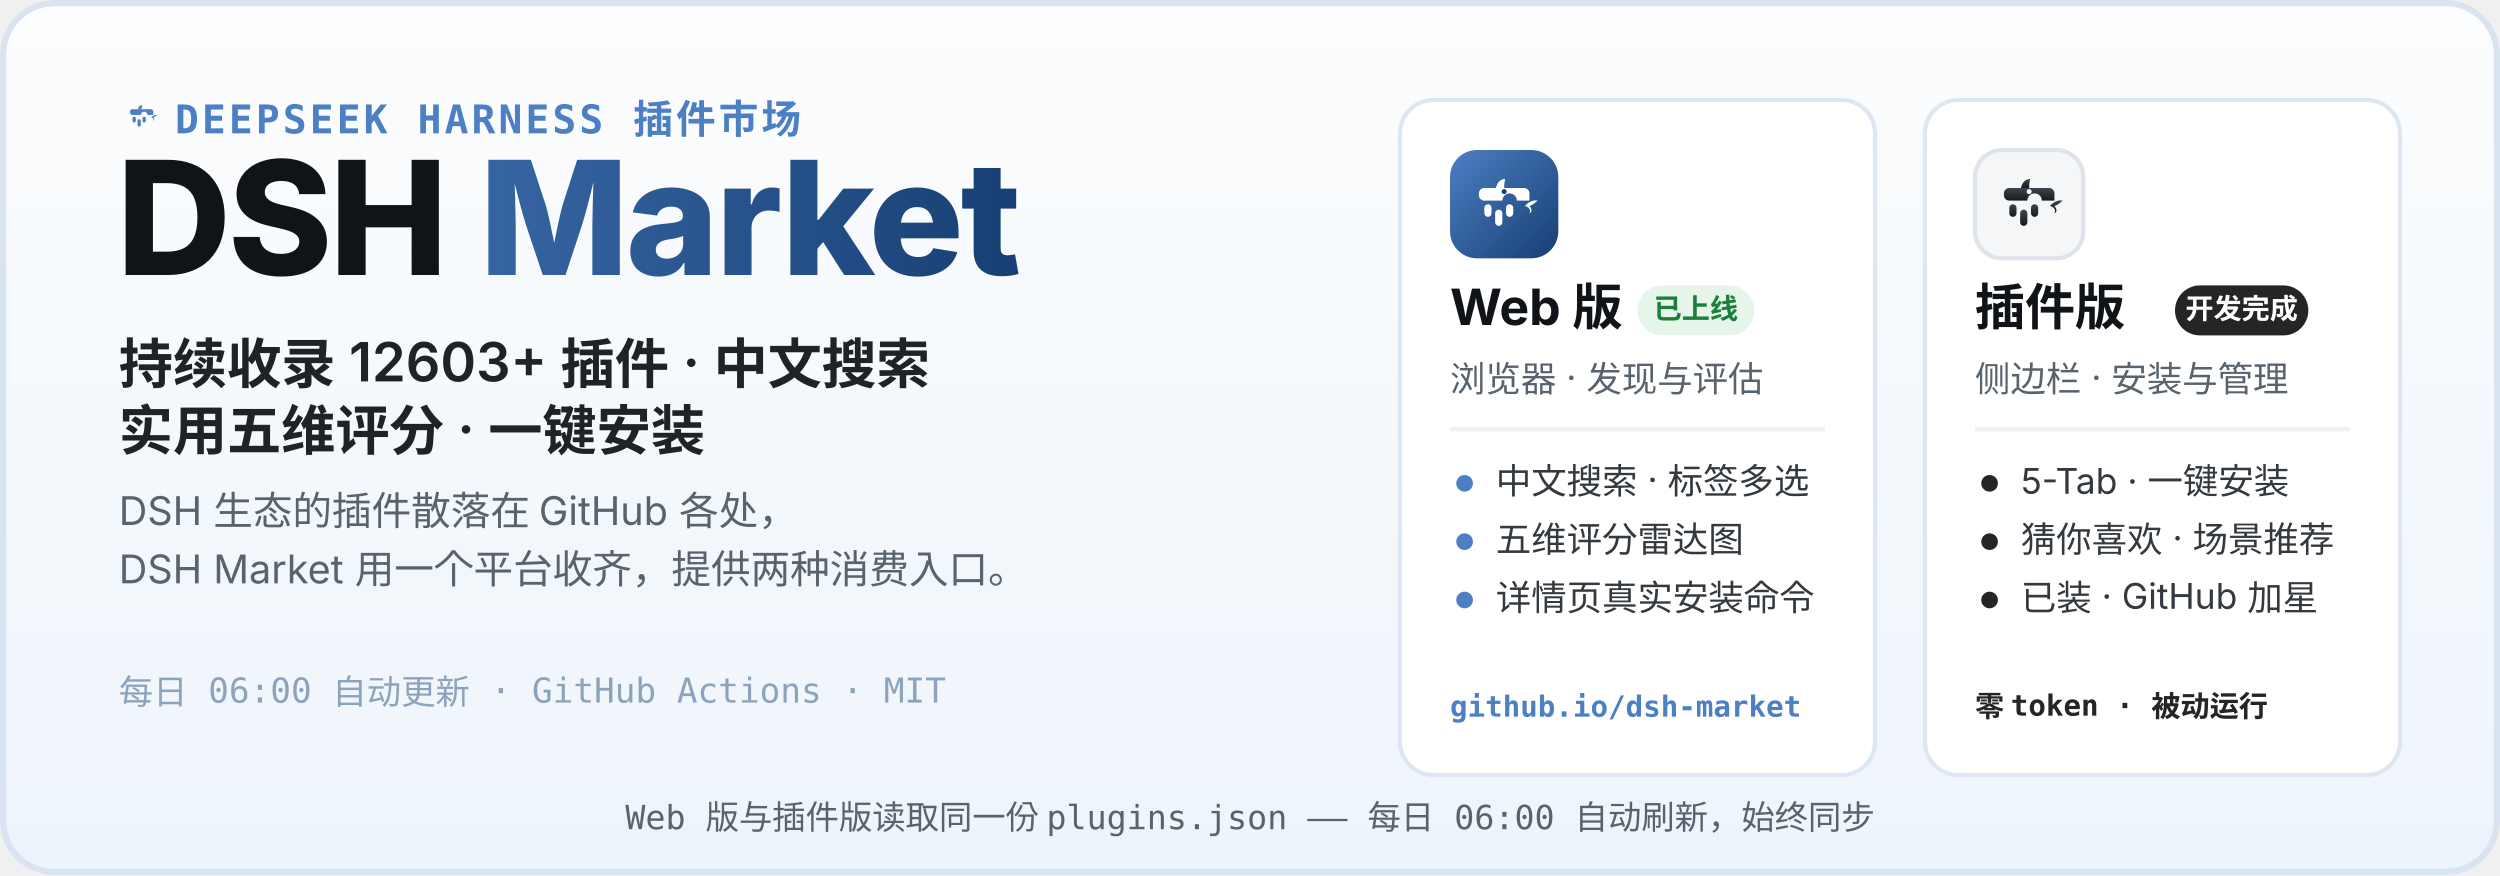
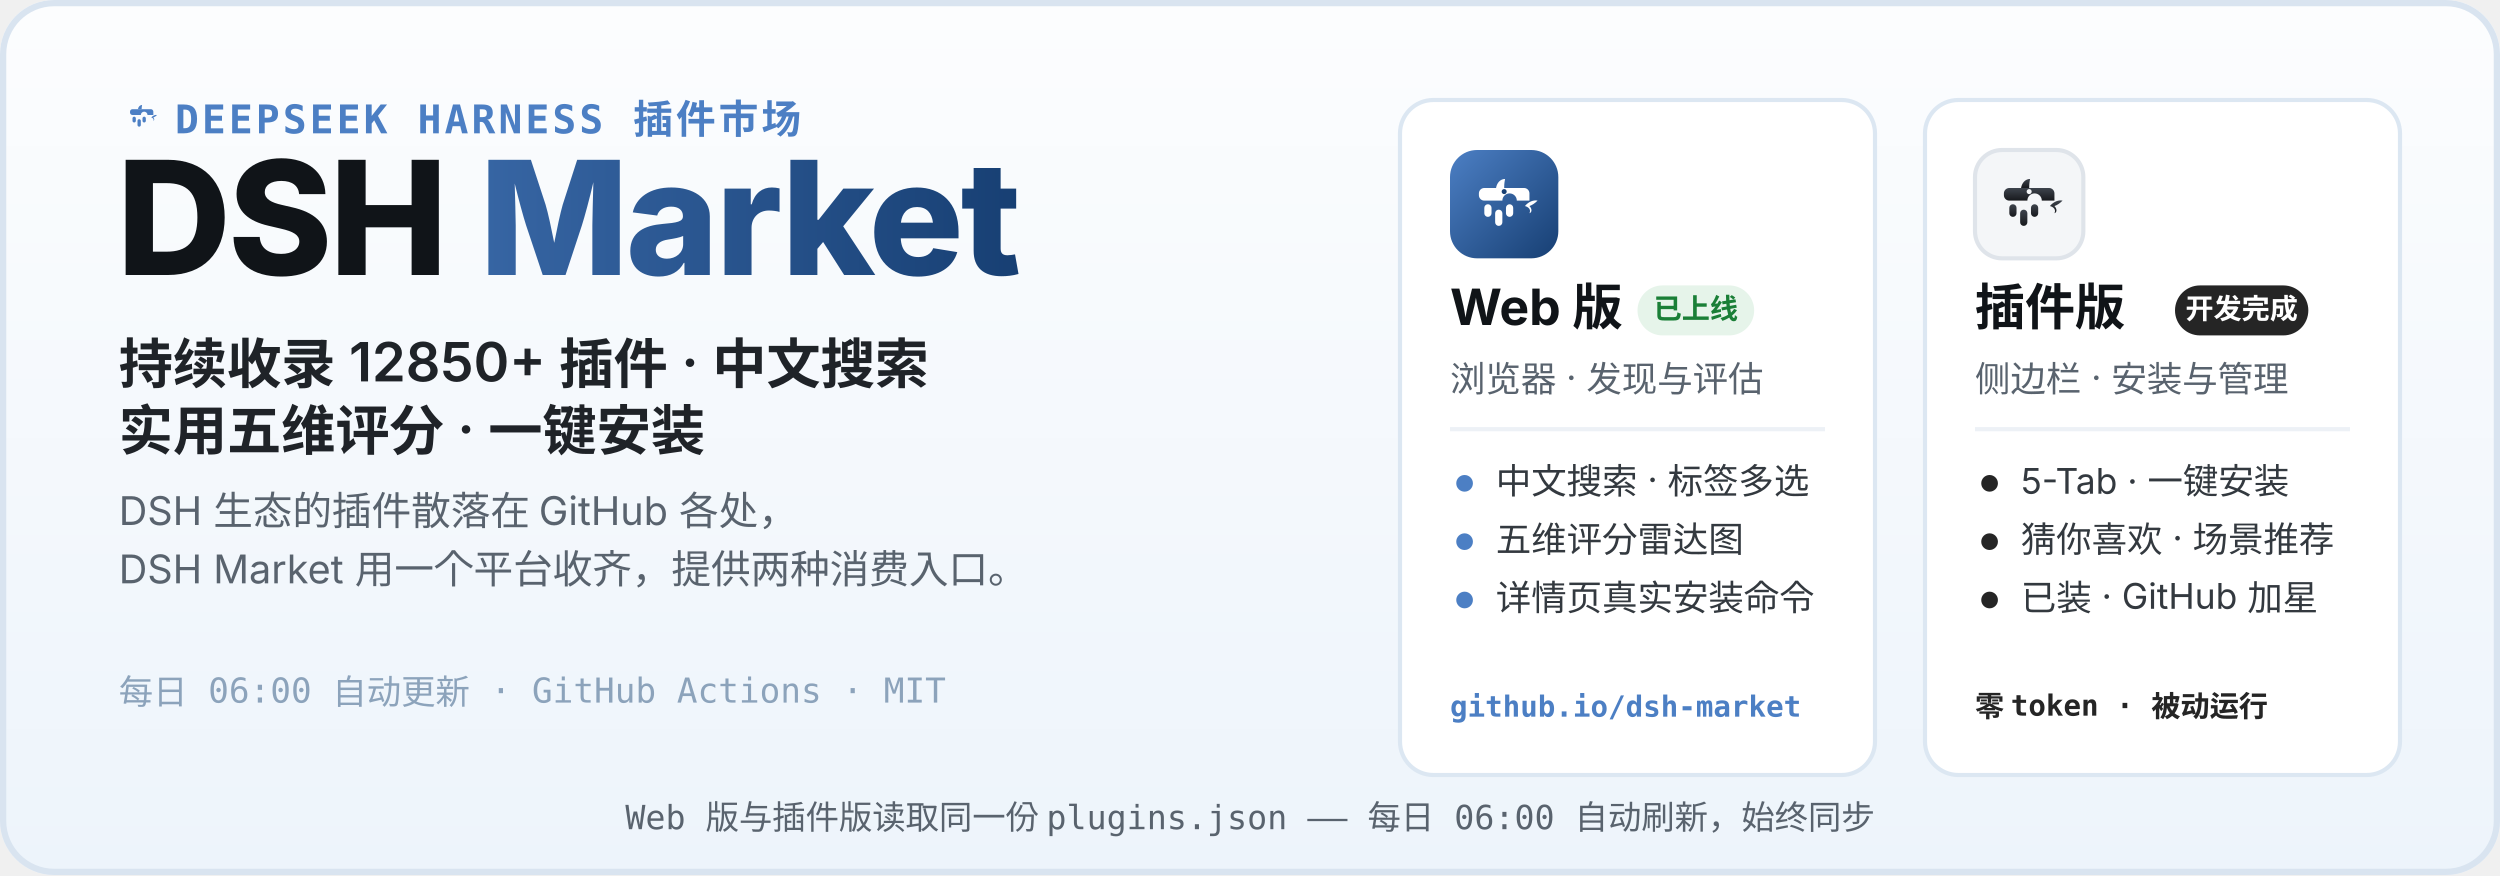
<svg xmlns="http://www.w3.org/2000/svg" width="1200" height="420" viewBox="0 0 1200 420" role="img" aria-labelledby="hero-title hero-desc">
  <defs>
    <linearGradient id="heroBg" x1="0" y1="0" x2="0" y2="1">
      <stop offset="0" stop-color="#FCFDFE" />
      <stop offset="1" stop-color="#EDF4FB" />
    </linearGradient>
    <linearGradient id="webLogo" x1="0" y1="0" x2="1" y2="1">
      <stop offset="0" stop-color="#4C7FC4" />
      <stop offset="1" stop-color="#173F73" />
    </linearGradient>
    <linearGradient id="plugLogo" x1="0" y1="0" x2="0" y2="1">
      <stop offset="0" stop-color="#3E444D" />
      <stop offset="1" stop-color="#17191D" />
    </linearGradient>
    <linearGradient id="marketWord" x1="0" y1="0" x2="1" y2="0">
      <stop offset="0" stop-color="#4C7FC4" />
      <stop offset="1" stop-color="#173F73" />
    </linearGradient>
  </defs>
  <rect width="1200" height="420" rx="26" fill="url(#heroBg)" />
  <rect x="1.5" y="1.5" width="1197" height="417" rx="24.5" fill="none" stroke="#D9E4F0" stroke-width="3" />
  <g transform="translate(56 44) scale(0.2)">
    <path d="M51 42 C52 36 56 32 61 32 C60 37 60 40 60 42 Z" fill="#4C7FC4" />
    <path d="M83 62 C87 57 93 55 97 56 C94 59 91 61 88 62 C91 65 91 69 88 70 C90 66 87 63 83 62 Z" fill="#4C7FC4" />
    <g fill="#4C7FC4">
      <path d="M38 42 h44 a6 6 0 0 1 6 6 v8 h-14 a8 8 0 1 0 -16 0 h-20 a6 6 0 0 1 -6 -6 v-2 a6 6 0 0 1 6 -6 z" />
      <rect x="38" y="60" width="8" height="14" rx="4" />
      <rect x="50" y="66" width="8" height="18" rx="4" />
      <rect x="62" y="60" width="8" height="14" rx="4" />
    </g>
  </g>
  <text x="84" y="64" font-family="ui-monospace, SFMono-Regular, Menlo, Consolas, monospace" font-size="19" font-weight="600" letter-spacing="1.5" fill="#4C7FC4">DEEPSEEK HARNESS 插件市场</text>
  <text x="56" y="132" font-family="-apple-system, BlinkMacSystemFont, 'Segoe UI', 'PingFang SC', 'Microsoft YaHei', 'Noto Sans SC', sans-serif" font-size="76" font-weight="800" letter-spacing="-1.5" fill="#101418">DSH <tspan fill="url(#marketWord)">Market</tspan>
  </text>
-   <text x="57" y="184" font-family="-apple-system, BlinkMacSystemFont, 'Segoe UI', 'PingFang SC', 'Microsoft YaHei', 'Noto Sans SC', sans-serif" font-size="26" font-weight="600" fill="#1F2328">持续收录 12603+ 插件 · 中文搜索</text>
+   <text x="57" y="184" font-family="-apple-system, BlinkMacSystemFont, 'Segoe UI', 'PingFang SC', 'Microsoft YaHei', 'Noto Sans SC', sans-serif" font-size="26" font-weight="600" fill="#1F2328">持续收录 12850+ 插件 · 中文搜索</text>
  <text x="57" y="216" font-family="-apple-system, BlinkMacSystemFont, 'Segoe UI', 'PingFang SC', 'Microsoft YaHei', 'Noto Sans SC', sans-serif" font-size="26" font-weight="600" fill="#1F2328">实用五维评分 · 一键安装</text>
  <text x="57" y="252" font-family="-apple-system, BlinkMacSystemFont, 'Segoe UI', 'PingFang SC', 'Microsoft YaHei', 'Noto Sans SC', sans-serif" font-size="19" fill="#59636E">DSH 生态的插件散落在 GitHub 各处，</text>
  <text x="57" y="280" font-family="-apple-system, BlinkMacSystemFont, 'Segoe UI', 'PingFang SC', 'Microsoft YaHei', 'Noto Sans SC', sans-serif" font-size="19" fill="#59636E">DSH Market 用一个平台收齐，提供两种消费入口。</text>
  <text x="57" y="338" font-family="ui-monospace, SFMono-Regular, Menlo, Consolas, monospace" font-size="16.5" fill="#8CA3BB">每日 06:00 自动更新 · GitHub Actions · MIT</text>
  <g>
    <rect x="672" y="48" width="228" height="324" rx="16" fill="#FFFFFF" stroke="#DCE7F2" stroke-width="2" />
    <g transform="translate(696 72)">
      <rect width="52" height="52" rx="13" fill="url(#webLogo)" />
      <g transform="translate(26 26.9) scale(0.4333) translate(-60 -62)">
        <path d="M51 42 C52 36 56 32 61 32 C60 37 60 40 60 42 Z" fill="#fff" />
        <path d="M83 62 C87 57 93 55 97 56 C94 59 91 61 88 62 C91 65 91 69 88 70 C90 66 87 63 83 62 Z" fill="#fff" />
        <g fill="#fff">
          <path d="M38 42 h44 a6 6 0 0 1 6 6 v8 h-14 a8 8 0 1 0 -16 0 h-20 a6 6 0 0 1 -6 -6 v-2 a6 6 0 0 1 6 -6 z" />
          <rect x="38" y="60" width="8" height="14" rx="4" />
          <rect x="50" y="66" width="8" height="18" rx="4" />
          <rect x="62" y="60" width="8" height="14" rx="4" />
        </g>
        <circle cx="60" cy="46" r="2.8" fill="#173F73" />
      </g>
    </g>
    <text x="696" y="156" font-family="-apple-system, BlinkMacSystemFont, 'Segoe UI', 'PingFang SC', 'Microsoft YaHei', 'Noto Sans SC', sans-serif" font-size="24" font-weight="700" fill="#101418">Web 版</text>
    <rect x="786" y="137" width="56" height="24" rx="12" fill="#E6F4EA" />
    <text x="814" y="153" font-family="-apple-system, BlinkMacSystemFont, 'Segoe UI', 'PingFang SC', 'Microsoft YaHei', 'Noto Sans SC', sans-serif" font-size="13.5" font-weight="700" fill="#1A7F37" text-anchor="middle">已上线</text>
    <text x="696" y="188" font-family="-apple-system, BlinkMacSystemFont, 'Segoe UI', 'PingFang SC', 'Microsoft YaHei', 'Noto Sans SC', sans-serif" font-size="17" fill="#59636E">浏览器 · 发现与评估</text>
    <line x1="696" y1="206" x2="876" y2="206" stroke="#EDF1F6" stroke-width="2" />
    <circle cx="703" cy="232" r="4" fill="#4C7FC4" />
    <text x="718" y="237" font-family="-apple-system, BlinkMacSystemFont, 'Segoe UI', 'PingFang SC', 'Microsoft YaHei', 'Noto Sans SC', sans-serif" font-size="17" fill="#33393F">中文搜索 · 标签多选</text>
    <circle cx="703" cy="260" r="4" fill="#4C7FC4" />
    <text x="718" y="265" font-family="-apple-system, BlinkMacSystemFont, 'Segoe UI', 'PingFang SC', 'Microsoft YaHei', 'Noto Sans SC', sans-serif" font-size="17" fill="#33393F">五维评分雷达图</text>
    <circle cx="703" cy="288" r="4" fill="#4C7FC4" />
    <text x="718" y="293" font-family="-apple-system, BlinkMacSystemFont, 'Segoe UI', 'PingFang SC', 'Microsoft YaHei', 'Noto Sans SC', sans-serif" font-size="17" fill="#33393F">详情页真实安装命令</text>
    <text x="696" y="344" font-family="ui-monospace, SFMono-Regular, Menlo, Consolas, monospace" font-size="14" font-weight="600" fill="#4C7FC4">github.io/dsh-market</text>
  </g>
  <g>
    <rect x="924" y="48" width="228" height="324" rx="16" fill="#FFFFFF" stroke="#DCE7F2" stroke-width="2" />
    <g transform="translate(948 72)">
      <rect width="52" height="52" rx="13" fill="#F4F6F8" stroke="#DFE4EA" stroke-width="2" />
      <g transform="translate(26 26.9) scale(0.4333) translate(-60 -62)">
        <path d="M51 42 C52 36 56 32 61 32 C60 37 60 40 60 42 Z" fill="url(#plugLogo)" />
        <path d="M83 62 C87 57 93 55 97 56 C94 59 91 61 88 62 C91 65 91 69 88 70 C90 66 87 63 83 62 Z" fill="url(#plugLogo)" />
        <g fill="url(#plugLogo)">
          <path d="M38 42 h44 a6 6 0 0 1 6 6 v8 h-14 a8 8 0 1 0 -16 0 h-20 a6 6 0 0 1 -6 -6 v-2 a6 6 0 0 1 6 -6 z" />
          <rect x="38" y="60" width="8" height="14" rx="4" />
          <rect x="50" y="66" width="8" height="18" rx="4" />
          <rect x="62" y="60" width="8" height="14" rx="4" />
        </g>
        <circle cx="60" cy="46" r="2.8" fill="#F4F6F8" />
      </g>
    </g>
    <text x="948" y="156" font-family="-apple-system, BlinkMacSystemFont, 'Segoe UI', 'PingFang SC', 'Microsoft YaHei', 'Noto Sans SC', sans-serif" font-size="24" font-weight="700" fill="#101418">插件版</text>
    <rect x="1044" y="137" width="64" height="24" rx="12" fill="#252525" />
    <text x="1076" y="153" font-family="-apple-system, BlinkMacSystemFont, 'Segoe UI', 'PingFang SC', 'Microsoft YaHei', 'Noto Sans SC', sans-serif" font-size="13.5" font-weight="700" fill="#FFFFFF" text-anchor="middle">开发完成</text>
    <text x="948" y="188" font-family="-apple-system, BlinkMacSystemFont, 'Segoe UI', 'PingFang SC', 'Microsoft YaHei', 'Noto Sans SC', sans-serif" font-size="17" fill="#59636E">侧边栏 · 安装与管理</text>
    <line x1="948" y1="206" x2="1128" y2="206" stroke="#EDF1F6" stroke-width="2" />
    <circle cx="955" cy="232" r="4" fill="#252525" />
    <text x="970" y="237" font-family="-apple-system, BlinkMacSystemFont, 'Segoe UI', 'PingFang SC', 'Microsoft YaHei', 'Noto Sans SC', sans-serif" font-size="17" fill="#33393F">5-Tab · 一键安装</text>
    <circle cx="955" cy="260" r="4" fill="#252525" />
    <text x="970" y="265" font-family="-apple-system, BlinkMacSystemFont, 'Segoe UI', 'PingFang SC', 'Microsoft YaHei', 'Noto Sans SC', sans-serif" font-size="17" fill="#33393F">猜你喜欢 · 场景推荐</text>
    <circle cx="955" cy="288" r="4" fill="#252525" />
    <text x="970" y="293" font-family="-apple-system, BlinkMacSystemFont, 'Segoe UI', 'PingFang SC', 'Microsoft YaHei', 'Noto Sans SC', sans-serif" font-size="17" fill="#33393F">已装 · GitHub 加星</text>
    <text x="948" y="344" font-family="ui-monospace, SFMono-Regular, Menlo, Consolas, monospace" font-size="14" font-weight="600" fill="#252525">零 token · 被动运行</text>
  </g>
  <text x="600" y="398" font-family="ui-monospace, SFMono-Regular, Menlo, Consolas, monospace" font-size="16" fill="#59636E" text-anchor="middle">Web 版与插件版读取同一份 plugins.json —— 每日 06:00 自动刷新，始终同步</text>
</svg>
